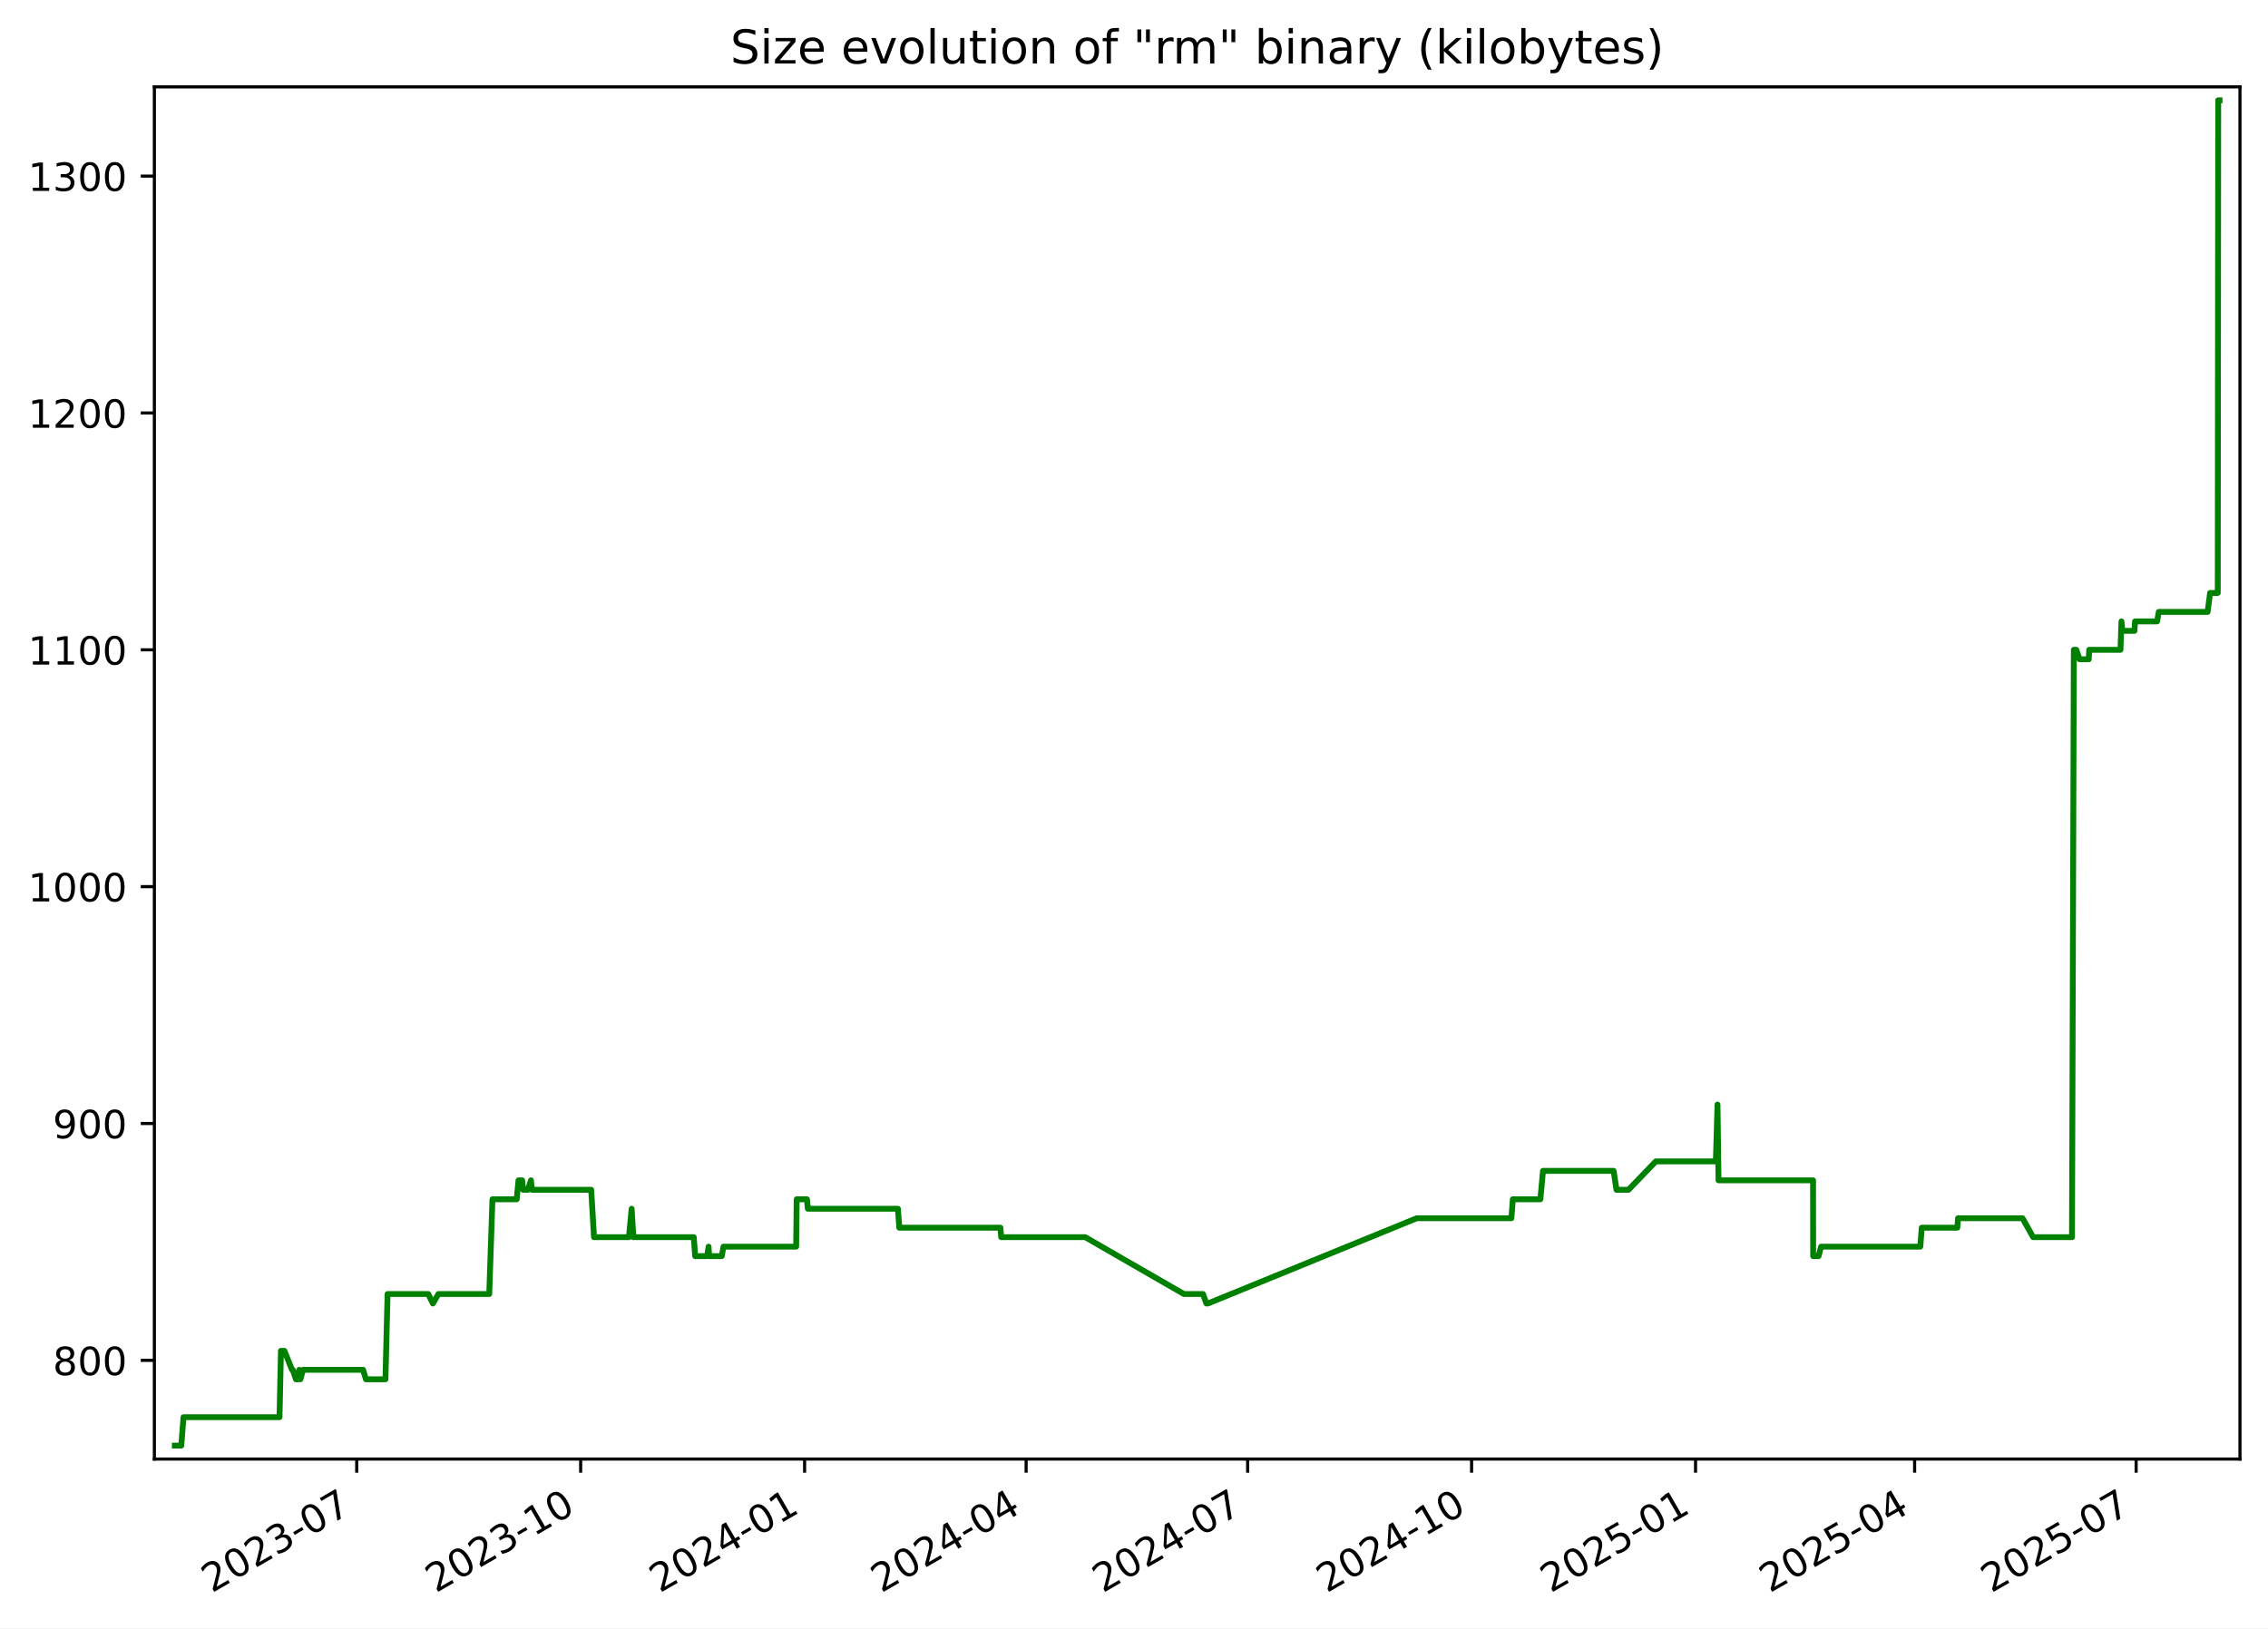
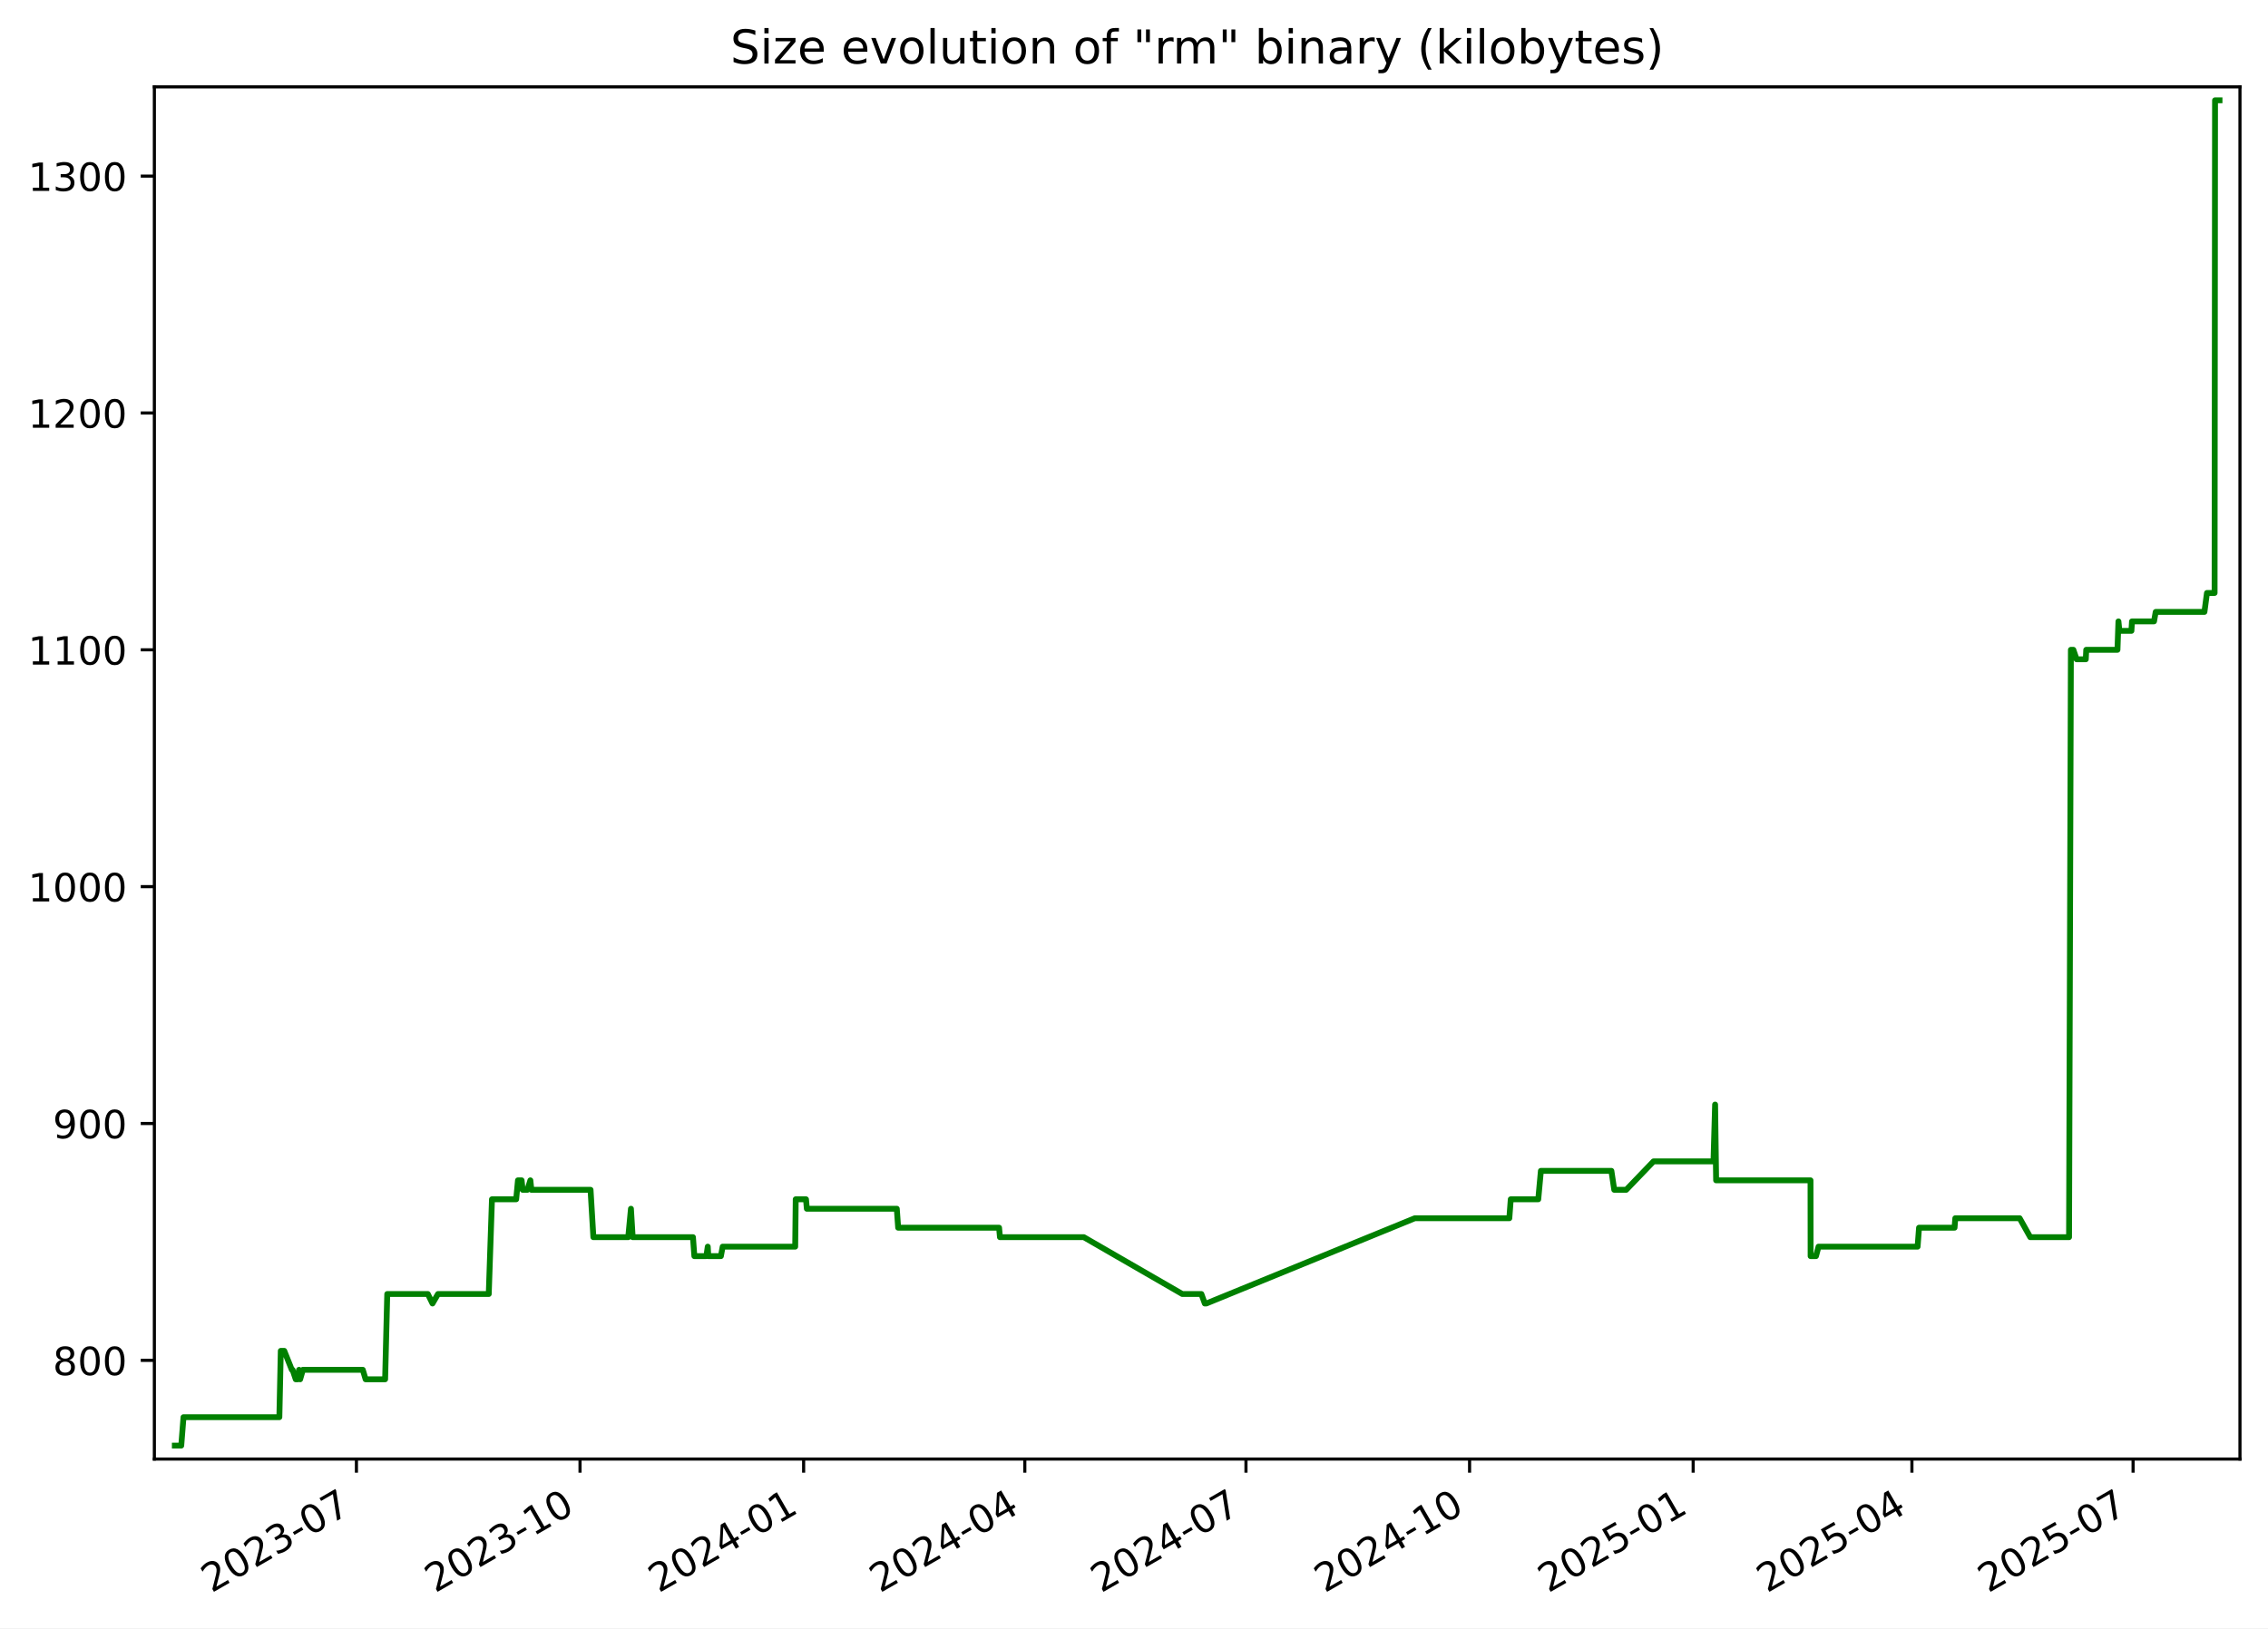
<svg xmlns="http://www.w3.org/2000/svg" xmlns:xlink="http://www.w3.org/1999/xlink" width="582.53pt" height="418.303pt" viewBox="0 0 582.53 418.303" version="1.1">
  <defs>
    <style type="text/css">*{stroke-linejoin: round; stroke-linecap: butt}</style>
  </defs>
  <g id="figure_1">
    <g id="patch_1">
      <path d="M -0 418.303  L 582.53 418.303  L 582.53 0  L -0 0  z " style="fill: #ffffff" />
    </g>
    <g id="axes_1">
      <g id="patch_2">
        <path d="M 39.65 374.83  L 575.33 374.83  L 575.33 22.318  L 39.65 22.318  z " style="fill: #ffffff" />
      </g>
      <g id="matplotlib.axis_1">
        <g id="xtick_1">
          <g id="line2d_1">
            <defs>
-               <path id="mf9f2a0d4b1" d="M 0 0  L 0 3.5  " style="stroke: #000000; stroke-width: 0.8" />
+               <path id="m2e253e51ab" d="M 0 0  L 0 3.5  " style="stroke: #000000; stroke-width: 0.8" />
            </defs>
            <g>
-               <use xlink:href="#mf9f2a0d4b1" x="91.619" y="374.83" style="stroke: #000000; stroke-width: 0.8" />
+               <use xlink:href="#m2e253e51ab" x="91.547" y="374.83" style="stroke: #000000; stroke-width: 0.8" />
            </g>
          </g>
          <g id="text_1">
-             <g transform="translate(54.39438 409.302) rotate(-30) scale(0.1 -0.1)">
+             <g transform="translate(54.32186 409.302) rotate(-30) scale(0.1 -0.1)">
              <defs>
                <path id="DejaVuSans-32" d="M 1228 531  L 3431 531  L 3431 0  L 469 0  L 469 531  Q 828 903 1448 1529  Q 2069 2156 2228 2338  Q 2531 2678 2651 2914  Q 2772 3150 2772 3378  Q 2772 3750 2511 3984  Q 2250 4219 1831 4219  Q 1534 4219 1204 4116  Q 875 4013 500 3803  L 500 4441  Q 881 4594 1212 4672  Q 1544 4750 1819 4750  Q 2544 4750 2975 4387  Q 3406 4025 3406 3419  Q 3406 3131 3298 2873  Q 3191 2616 2906 2266  Q 2828 2175 2409 1742  Q 1991 1309 1228 531  z " transform="scale(0.015625)" />
                <path id="DejaVuSans-30" d="M 2034 4250  Q 1547 4250 1301 3770  Q 1056 3291 1056 2328  Q 1056 1369 1301 889  Q 1547 409 2034 409  Q 2525 409 2770 889  Q 3016 1369 3016 2328  Q 3016 3291 2770 3770  Q 2525 4250 2034 4250  z M 2034 4750  Q 2819 4750 3233 4129  Q 3647 3509 3647 2328  Q 3647 1150 3233 529  Q 2819 -91 2034 -91  Q 1250 -91 836 529  Q 422 1150 422 2328  Q 422 3509 836 4129  Q 1250 4750 2034 4750  z " transform="scale(0.015625)" />
                <path id="DejaVuSans-33" d="M 2597 2516  Q 3050 2419 3304 2112  Q 3559 1806 3559 1356  Q 3559 666 3084 287  Q 2609 -91 1734 -91  Q 1441 -91 1130 -33  Q 819 25 488 141  L 488 750  Q 750 597 1062 519  Q 1375 441 1716 441  Q 2309 441 2620 675  Q 2931 909 2931 1356  Q 2931 1769 2642 2001  Q 2353 2234 1838 2234  L 1294 2234  L 1294 2753  L 1863 2753  Q 2328 2753 2575 2939  Q 2822 3125 2822 3475  Q 2822 3834 2567 4026  Q 2313 4219 1838 4219  Q 1578 4219 1281 4162  Q 984 4106 628 3988  L 628 4550  Q 988 4650 1302 4700  Q 1616 4750 1894 4750  Q 2613 4750 3031 4423  Q 3450 4097 3450 3541  Q 3450 3153 3228 2886  Q 3006 2619 2597 2516  z " transform="scale(0.015625)" />
                <path id="DejaVuSans-2d" d="M 313 2009  L 1997 2009  L 1997 1497  L 313 1497  L 313 2009  z " transform="scale(0.015625)" />
                <path id="DejaVuSans-37" d="M 525 4666  L 3525 4666  L 3525 4397  L 1831 0  L 1172 0  L 2766 4134  L 525 4134  L 525 4666  z " transform="scale(0.015625)" />
              </defs>
              <use xlink:href="#DejaVuSans-32" />
              <use xlink:href="#DejaVuSans-30" x="63.623" />
              <use xlink:href="#DejaVuSans-32" x="127.246" />
              <use xlink:href="#DejaVuSans-33" x="190.869" />
              <use xlink:href="#DejaVuSans-2d" x="254.492" />
              <use xlink:href="#DejaVuSans-30" x="290.576" />
              <use xlink:href="#DejaVuSans-37" x="354.199" />
            </g>
          </g>
        </g>
        <g id="xtick_2">
          <g id="line2d_2">
            <g>
-               <use xlink:href="#mf9f2a0d4b1" x="149.14" y="374.83" style="stroke: #000000; stroke-width: 0.8" />
+               <use xlink:href="#m2e253e51ab" x="148.978" y="374.83" style="stroke: #000000; stroke-width: 0.8" />
            </g>
          </g>
          <g id="text_2">
-             <g transform="translate(111.9154 409.302) rotate(-30) scale(0.1 -0.1)">
+             <g transform="translate(111.7536 409.302) rotate(-30) scale(0.1 -0.1)">
              <defs>
                <path id="DejaVuSans-31" d="M 794 531  L 1825 531  L 1825 4091  L 703 3866  L 703 4441  L 1819 4666  L 2450 4666  L 2450 531  L 3481 531  L 3481 0  L 794 0  L 794 531  z " transform="scale(0.015625)" />
              </defs>
              <use xlink:href="#DejaVuSans-32" />
              <use xlink:href="#DejaVuSans-30" x="63.623" />
              <use xlink:href="#DejaVuSans-32" x="127.246" />
              <use xlink:href="#DejaVuSans-33" x="190.869" />
              <use xlink:href="#DejaVuSans-2d" x="254.492" />
              <use xlink:href="#DejaVuSans-31" x="290.576" />
              <use xlink:href="#DejaVuSans-30" x="354.199" />
            </g>
          </g>
        </g>
        <g id="xtick_3">
          <g id="line2d_3">
            <g>
-               <use xlink:href="#mf9f2a0d4b1" x="206.661" y="374.83" style="stroke: #000000; stroke-width: 0.8" />
+               <use xlink:href="#m2e253e51ab" x="206.41" y="374.83" style="stroke: #000000; stroke-width: 0.8" />
            </g>
          </g>
          <g id="text_3">
-             <g transform="translate(169.4364 409.302) rotate(-30) scale(0.1 -0.1)">
+             <g transform="translate(169.1853 409.302) rotate(-30) scale(0.1 -0.1)">
              <defs>
                <path id="DejaVuSans-34" d="M 2419 4116  L 825 1625  L 2419 1625  L 2419 4116  z M 2253 4666  L 3047 4666  L 3047 1625  L 3713 1625  L 3713 1100  L 3047 1100  L 3047 0  L 2419 0  L 2419 1100  L 313 1100  L 313 1709  L 2253 4666  z " transform="scale(0.015625)" />
              </defs>
              <use xlink:href="#DejaVuSans-32" />
              <use xlink:href="#DejaVuSans-30" x="63.623" />
              <use xlink:href="#DejaVuSans-32" x="127.246" />
              <use xlink:href="#DejaVuSans-34" x="190.869" />
              <use xlink:href="#DejaVuSans-2d" x="254.492" />
              <use xlink:href="#DejaVuSans-30" x="290.576" />
              <use xlink:href="#DejaVuSans-31" x="354.199" />
            </g>
          </g>
        </g>
        <g id="xtick_4">
          <g id="line2d_4">
            <g>
-               <use xlink:href="#mf9f2a0d4b1" x="263.557" y="374.83" style="stroke: #000000; stroke-width: 0.8" />
+               <use xlink:href="#m2e253e51ab" x="263.218" y="374.83" style="stroke: #000000; stroke-width: 0.8" />
            </g>
          </g>
          <g id="text_4">
-             <g transform="translate(226.3322 409.302) rotate(-30) scale(0.1 -0.1)">
+             <g transform="translate(225.9928 409.302) rotate(-30) scale(0.1 -0.1)">
              <use xlink:href="#DejaVuSans-32" />
              <use xlink:href="#DejaVuSans-30" x="63.623" />
              <use xlink:href="#DejaVuSans-32" x="127.246" />
              <use xlink:href="#DejaVuSans-34" x="190.869" />
              <use xlink:href="#DejaVuSans-2d" x="254.492" />
              <use xlink:href="#DejaVuSans-30" x="290.576" />
              <use xlink:href="#DejaVuSans-34" x="354.199" />
            </g>
          </g>
        </g>
        <g id="xtick_5">
          <g id="line2d_5">
            <g>
-               <use xlink:href="#mf9f2a0d4b1" x="320.453" y="374.83" style="stroke: #000000; stroke-width: 0.8" />
+               <use xlink:href="#m2e253e51ab" x="320.025" y="374.83" style="stroke: #000000; stroke-width: 0.8" />
            </g>
          </g>
          <g id="text_5">
-             <g transform="translate(283.228 409.302) rotate(-30) scale(0.1 -0.1)">
+             <g transform="translate(282.8003 409.302) rotate(-30) scale(0.1 -0.1)">
              <use xlink:href="#DejaVuSans-32" />
              <use xlink:href="#DejaVuSans-30" x="63.623" />
              <use xlink:href="#DejaVuSans-32" x="127.246" />
              <use xlink:href="#DejaVuSans-34" x="190.869" />
              <use xlink:href="#DejaVuSans-2d" x="254.492" />
              <use xlink:href="#DejaVuSans-30" x="290.576" />
              <use xlink:href="#DejaVuSans-37" x="354.199" />
            </g>
          </g>
        </g>
        <g id="xtick_6">
          <g id="line2d_6">
            <g>
-               <use xlink:href="#mf9f2a0d4b1" x="377.974" y="374.83" style="stroke: #000000; stroke-width: 0.8" />
+               <use xlink:href="#m2e253e51ab" x="377.457" y="374.83" style="stroke: #000000; stroke-width: 0.8" />
            </g>
          </g>
          <g id="text_6">
-             <g transform="translate(340.7491 409.302) rotate(-30) scale(0.1 -0.1)">
+             <g transform="translate(340.232 409.302) rotate(-30) scale(0.1 -0.1)">
              <use xlink:href="#DejaVuSans-32" />
              <use xlink:href="#DejaVuSans-30" x="63.623" />
              <use xlink:href="#DejaVuSans-32" x="127.246" />
              <use xlink:href="#DejaVuSans-34" x="190.869" />
              <use xlink:href="#DejaVuSans-2d" x="254.492" />
              <use xlink:href="#DejaVuSans-31" x="290.576" />
              <use xlink:href="#DejaVuSans-30" x="354.199" />
            </g>
          </g>
        </g>
        <g id="xtick_7">
          <g id="line2d_7">
            <g>
-               <use xlink:href="#mf9f2a0d4b1" x="435.495" y="374.83" style="stroke: #000000; stroke-width: 0.8" />
+               <use xlink:href="#m2e253e51ab" x="434.889" y="374.83" style="stroke: #000000; stroke-width: 0.8" />
            </g>
          </g>
          <g id="text_7">
-             <g transform="translate(398.2701 409.302) rotate(-30) scale(0.1 -0.1)">
+             <g transform="translate(397.6637 409.302) rotate(-30) scale(0.1 -0.1)">
              <defs>
                <path id="DejaVuSans-35" d="M 691 4666  L 3169 4666  L 3169 4134  L 1269 4134  L 1269 2991  Q 1406 3038 1543 3061  Q 1681 3084 1819 3084  Q 2600 3084 3056 2656  Q 3513 2228 3513 1497  Q 3513 744 3044 326  Q 2575 -91 1722 -91  Q 1428 -91 1123 -41  Q 819 9 494 109  L 494 744  Q 775 591 1075 516  Q 1375 441 1709 441  Q 2250 441 2565 725  Q 2881 1009 2881 1497  Q 2881 1984 2565 2268  Q 2250 2553 1709 2553  Q 1456 2553 1204 2497  Q 953 2441 691 2322  L 691 4666  z " transform="scale(0.015625)" />
              </defs>
              <use xlink:href="#DejaVuSans-32" />
              <use xlink:href="#DejaVuSans-30" x="63.623" />
              <use xlink:href="#DejaVuSans-32" x="127.246" />
              <use xlink:href="#DejaVuSans-35" x="190.869" />
              <use xlink:href="#DejaVuSans-2d" x="254.492" />
              <use xlink:href="#DejaVuSans-30" x="290.576" />
              <use xlink:href="#DejaVuSans-31" x="354.199" />
            </g>
          </g>
        </g>
        <g id="xtick_8">
          <g id="line2d_8">
            <g>
-               <use xlink:href="#mf9f2a0d4b1" x="491.765" y="374.83" style="stroke: #000000; stroke-width: 0.8" />
+               <use xlink:href="#m2e253e51ab" x="491.072" y="374.83" style="stroke: #000000; stroke-width: 0.8" />
            </g>
          </g>
          <g id="text_8">
-             <g transform="translate(454.5407 409.302) rotate(-30) scale(0.1 -0.1)">
+             <g transform="translate(453.847 409.302) rotate(-30) scale(0.1 -0.1)">
              <use xlink:href="#DejaVuSans-32" />
              <use xlink:href="#DejaVuSans-30" x="63.623" />
              <use xlink:href="#DejaVuSans-32" x="127.246" />
              <use xlink:href="#DejaVuSans-35" x="190.869" />
              <use xlink:href="#DejaVuSans-2d" x="254.492" />
              <use xlink:href="#DejaVuSans-30" x="290.576" />
              <use xlink:href="#DejaVuSans-34" x="354.199" />
            </g>
          </g>
        </g>
        <g id="xtick_9">
          <g id="line2d_9">
            <g>
-               <use xlink:href="#mf9f2a0d4b1" x="548.661" y="374.83" style="stroke: #000000; stroke-width: 0.8" />
+               <use xlink:href="#m2e253e51ab" x="547.879" y="374.83" style="stroke: #000000; stroke-width: 0.8" />
            </g>
          </g>
          <g id="text_9">
-             <g transform="translate(511.4365 409.302) rotate(-30) scale(0.1 -0.1)">
+             <g transform="translate(510.6544 409.302) rotate(-30) scale(0.1 -0.1)">
              <use xlink:href="#DejaVuSans-32" />
              <use xlink:href="#DejaVuSans-30" x="63.623" />
              <use xlink:href="#DejaVuSans-32" x="127.246" />
              <use xlink:href="#DejaVuSans-35" x="190.869" />
              <use xlink:href="#DejaVuSans-2d" x="254.492" />
              <use xlink:href="#DejaVuSans-30" x="290.576" />
              <use xlink:href="#DejaVuSans-37" x="354.199" />
            </g>
          </g>
        </g>
      </g>
      <g id="matplotlib.axis_2">
        <g id="ytick_1">
          <g id="line2d_10">
            <defs>
-               <path id="ma65cd9ea73" d="M 0 0  L -3.5 0  " style="stroke: #000000; stroke-width: 0.8" />
+               <path id="m4159e0c915" d="M 0 0  L -3.5 0  " style="stroke: #000000; stroke-width: 0.8" />
            </defs>
            <g>
-               <use xlink:href="#ma65cd9ea73" x="39.65" y="349.47" style="stroke: #000000; stroke-width: 0.8" />
+               <use xlink:href="#m4159e0c915" x="39.65" y="349.47" style="stroke: #000000; stroke-width: 0.8" />
            </g>
          </g>
          <g id="text_10">
            <g transform="translate(13.5625 353.2691) scale(0.1 -0.1)">
              <defs>
                <path id="DejaVuSans-38" d="M 2034 2216  Q 1584 2216 1326 1975  Q 1069 1734 1069 1313  Q 1069 891 1326 650  Q 1584 409 2034 409  Q 2484 409 2743 651  Q 3003 894 3003 1313  Q 3003 1734 2745 1975  Q 2488 2216 2034 2216  z M 1403 2484  Q 997 2584 770 2862  Q 544 3141 544 3541  Q 544 4100 942 4425  Q 1341 4750 2034 4750  Q 2731 4750 3128 4425  Q 3525 4100 3525 3541  Q 3525 3141 3298 2862  Q 3072 2584 2669 2484  Q 3125 2378 3379 2068  Q 3634 1759 3634 1313  Q 3634 634 3220 271  Q 2806 -91 2034 -91  Q 1263 -91 848 271  Q 434 634 434 1313  Q 434 1759 690 2068  Q 947 2378 1403 2484  z M 1172 3481  Q 1172 3119 1398 2916  Q 1625 2713 2034 2713  Q 2441 2713 2670 2916  Q 2900 3119 2900 3481  Q 2900 3844 2670 4047  Q 2441 4250 2034 4250  Q 1625 4250 1398 4047  Q 1172 3844 1172 3481  z " transform="scale(0.015625)" />
              </defs>
              <use xlink:href="#DejaVuSans-38" />
              <use xlink:href="#DejaVuSans-30" x="63.623" />
              <use xlink:href="#DejaVuSans-30" x="127.246" />
            </g>
          </g>
        </g>
        <g id="ytick_2">
          <g id="line2d_11">
            <g>
-               <use xlink:href="#ma65cd9ea73" x="39.65" y="288.625" style="stroke: #000000; stroke-width: 0.8" />
+               <use xlink:href="#m4159e0c915" x="39.65" y="288.625" style="stroke: #000000; stroke-width: 0.8" />
            </g>
          </g>
          <g id="text_11">
            <g transform="translate(13.5625 292.424) scale(0.1 -0.1)">
              <defs>
                <path id="DejaVuSans-39" d="M 703 97  L 703 672  Q 941 559 1184 500  Q 1428 441 1663 441  Q 2288 441 2617 861  Q 2947 1281 2994 2138  Q 2813 1869 2534 1725  Q 2256 1581 1919 1581  Q 1219 1581 811 2004  Q 403 2428 403 3163  Q 403 3881 828 4315  Q 1253 4750 1959 4750  Q 2769 4750 3195 4129  Q 3622 3509 3622 2328  Q 3622 1225 3098 567  Q 2575 -91 1691 -91  Q 1453 -91 1209 -44  Q 966 3 703 97  z M 1959 2075  Q 2384 2075 2632 2365  Q 2881 2656 2881 3163  Q 2881 3666 2632 3958  Q 2384 4250 1959 4250  Q 1534 4250 1286 3958  Q 1038 3666 1038 3163  Q 1038 2656 1286 2365  Q 1534 2075 1959 2075  z " transform="scale(0.015625)" />
              </defs>
              <use xlink:href="#DejaVuSans-39" />
              <use xlink:href="#DejaVuSans-30" x="63.623" />
              <use xlink:href="#DejaVuSans-30" x="127.246" />
            </g>
          </g>
        </g>
        <g id="ytick_3">
          <g id="line2d_12">
            <g>
-               <use xlink:href="#ma65cd9ea73" x="39.65" y="227.78" style="stroke: #000000; stroke-width: 0.8" />
+               <use xlink:href="#m4159e0c915" x="39.65" y="227.78" style="stroke: #000000; stroke-width: 0.8" />
            </g>
          </g>
          <g id="text_12">
            <g transform="translate(7.2 231.579) scale(0.1 -0.1)">
              <use xlink:href="#DejaVuSans-31" />
              <use xlink:href="#DejaVuSans-30" x="63.623" />
              <use xlink:href="#DejaVuSans-30" x="127.246" />
              <use xlink:href="#DejaVuSans-30" x="190.869" />
            </g>
          </g>
        </g>
        <g id="ytick_4">
          <g id="line2d_13">
            <g>
-               <use xlink:href="#ma65cd9ea73" x="39.65" y="166.935" style="stroke: #000000; stroke-width: 0.8" />
+               <use xlink:href="#m4159e0c915" x="39.65" y="166.935" style="stroke: #000000; stroke-width: 0.8" />
            </g>
          </g>
          <g id="text_13">
            <g transform="translate(7.2 170.7339) scale(0.1 -0.1)">
              <use xlink:href="#DejaVuSans-31" />
              <use xlink:href="#DejaVuSans-31" x="63.623" />
              <use xlink:href="#DejaVuSans-30" x="127.246" />
              <use xlink:href="#DejaVuSans-30" x="190.869" />
            </g>
          </g>
        </g>
        <g id="ytick_5">
          <g id="line2d_14">
            <g>
-               <use xlink:href="#ma65cd9ea73" x="39.65" y="106.09" style="stroke: #000000; stroke-width: 0.8" />
+               <use xlink:href="#m4159e0c915" x="39.65" y="106.09" style="stroke: #000000; stroke-width: 0.8" />
            </g>
          </g>
          <g id="text_14">
            <g transform="translate(7.2 109.8888) scale(0.1 -0.1)">
              <use xlink:href="#DejaVuSans-31" />
              <use xlink:href="#DejaVuSans-32" x="63.623" />
              <use xlink:href="#DejaVuSans-30" x="127.246" />
              <use xlink:href="#DejaVuSans-30" x="190.869" />
            </g>
          </g>
        </g>
        <g id="ytick_6">
          <g id="line2d_15">
            <g>
-               <use xlink:href="#ma65cd9ea73" x="39.65" y="45.245" style="stroke: #000000; stroke-width: 0.8" />
+               <use xlink:href="#m4159e0c915" x="39.65" y="45.245" style="stroke: #000000; stroke-width: 0.8" />
            </g>
          </g>
          <g id="text_15">
            <g transform="translate(7.2 49.04377) scale(0.1 -0.1)">
              <use xlink:href="#DejaVuSans-31" />
              <use xlink:href="#DejaVuSans-33" x="63.623" />
              <use xlink:href="#DejaVuSans-30" x="127.246" />
              <use xlink:href="#DejaVuSans-30" x="190.869" />
            </g>
          </g>
        </g>
      </g>
      <g id="line2d_16">
-         <path d="M 44.902 371.374  L 46.557 371.374  L 47.136 364.073  L 71.795 364.073  L 72.161 347.036  L 73.054 347.036  L 75.003 351.904  L 75.195 351.904  L 76.007 354.338  L 76.563 354.338  L 76.856 351.904  L 77.143 354.338  L 77.851 351.904  L 93.258 351.904  L 93.983 354.338  L 99.003 354.338  L 99.547 332.433  L 109.988 332.433  L 111.186 334.867  L 112.604 332.433  L 125.662 332.433  L 126.485 308.095  L 132.716 308.095  L 133.175 303.228  L 134.113 303.228  L 134.379 305.661  L 135.598 305.661  L 136.364 303.228  L 136.622 305.661  L 151.848 305.661  L 152.573 317.83  L 161.545 317.83  L 162.238 310.529  L 162.683 317.83  L 178.194 317.83  L 178.552 322.698  L 181.647 322.698  L 181.999 320.264  L 182.137 322.698  L 185.379 322.698  L 185.833 320.264  L 204.492 320.264  L 204.626 308.095  L 207.271 308.095  L 207.487 310.529  L 230.63 310.529  L 230.981 315.397  L 256.942 315.397  L 257.164 317.83  L 278.738 317.83  L 304.079 332.433  L 308.983 332.433  L 309.864 334.867  L 310.245 334.867  L 363.897 312.963  L 388.2 312.963  L 388.564 308.095  L 395.642 308.095  L 396.318 300.794  L 414.457 300.794  L 415.191 305.661  L 418.269 305.661  L 425.292 298.36  L 440.719 298.36  L 441.136 283.757  L 441.398 303.228  L 465.679 303.228  L 465.704 322.698  L 467.087 322.698  L 467.743 320.264  L 493.228 320.264  L 493.596 315.397  L 502.733 315.397  L 502.924 312.963  L 519.477 312.963  L 522.209 317.83  L 532.187 317.83  L 532.662 166.935  L 533.293 166.935  L 534.128 169.368  L 536.494 169.368  L 536.607 166.935  L 544.642 166.935  L 544.893 159.633  L 545.135 162.067  L 548.231 162.067  L 548.378 159.633  L 554.046 159.633  L 554.475 157.199  L 567.015 157.199  L 567.662 152.332  L 569.63 152.332  L 569.741 25.774  L 570.078 25.774  L 570.078 25.774  " clip-path="url(#pf715c996fa)" style="fill: none; stroke: #008000; stroke-width: 1.5; stroke-linecap: square" />
+         <path d="M 44.902 371.374  L 46.554 371.374  L 47.132 364.073  L 71.753 364.073  L 72.119 347.036  L 73.011 347.036  L 74.957 351.904  L 75.148 351.904  L 75.959 354.338  L 76.514 354.338  L 76.807 351.904  L 77.093 354.338  L 77.8 351.904  L 93.183 351.904  L 93.907 354.338  L 98.919 354.338  L 99.463 332.433  L 109.887 332.433  L 111.084 334.867  L 112.499 332.433  L 125.536 332.433  L 126.359 308.095  L 132.579 308.095  L 133.038 303.228  L 133.975 303.228  L 134.24 305.661  L 135.458 305.661  L 136.222 303.228  L 136.479 305.661  L 151.682 305.661  L 152.406 317.83  L 161.364 317.83  L 162.056 310.529  L 162.5 317.83  L 177.987 317.83  L 178.344 322.698  L 181.434 322.698  L 181.786 320.264  L 181.924 322.698  L 185.161 322.698  L 185.615 320.264  L 204.244 320.264  L 204.379 308.095  L 207.019 308.095  L 207.235 310.529  L 230.341 310.529  L 230.692 315.397  L 256.613 315.397  L 256.834 317.83  L 278.375 317.83  L 303.677 332.433  L 308.573 332.433  L 309.453 334.867  L 309.833 334.867  L 363.402 312.963  L 387.667 312.963  L 388.031 308.095  L 395.097 308.095  L 395.772 300.794  L 413.884 300.794  L 414.616 305.661  L 417.69 305.661  L 424.702 298.36  L 440.105 298.36  L 440.521 283.757  L 440.783 303.228  L 465.026 303.228  L 465.051 322.698  L 466.431 322.698  L 467.087 320.264  L 492.532 320.264  L 492.9 315.397  L 502.022 315.397  L 502.213 312.963  L 518.741 312.963  L 521.468 317.83  L 531.431 317.83  L 531.904 166.935  L 532.535 166.935  L 533.368 169.368  L 535.731 169.368  L 535.844 166.935  L 543.866 166.935  L 544.117 159.633  L 544.358 162.067  L 547.45 162.067  L 547.596 159.633  L 553.255 159.633  L 553.684 157.199  L 566.204 157.199  L 566.851 152.332  L 568.815 152.332  L 568.927 25.774  L 570.078 25.774  L 570.078 25.774  " clip-path="url(#pb0a3e6bd96)" style="fill: none; stroke: #008000; stroke-width: 1.5; stroke-linecap: square" />
      </g>
      <g id="patch_3">
        <path d="M 39.65 374.83  L 39.65 22.318  " style="fill: none; stroke: #000000; stroke-width: 0.8; stroke-linejoin: miter; stroke-linecap: square" />
      </g>
      <g id="patch_4">
        <path d="M 575.33 374.83  L 575.33 22.318  " style="fill: none; stroke: #000000; stroke-width: 0.8; stroke-linejoin: miter; stroke-linecap: square" />
      </g>
      <g id="patch_5">
        <path d="M 39.65 374.83  L 575.33 374.83  " style="fill: none; stroke: #000000; stroke-width: 0.8; stroke-linejoin: miter; stroke-linecap: square" />
      </g>
      <g id="patch_6">
        <path d="M 39.65 22.318  L 575.33 22.318  " style="fill: none; stroke: #000000; stroke-width: 0.8; stroke-linejoin: miter; stroke-linecap: square" />
      </g>
      <g id="text_16">
        <g transform="translate(187.5884 16.31812) scale(0.12 -0.12)">
          <defs>
            <path id="DejaVuSans-53" d="M 3425 4513  L 3425 3897  Q 3066 4069 2747 4153  Q 2428 4238 2131 4238  Q 1616 4238 1336 4038  Q 1056 3838 1056 3469  Q 1056 3159 1242 3001  Q 1428 2844 1947 2747  L 2328 2669  Q 3034 2534 3370 2195  Q 3706 1856 3706 1288  Q 3706 609 3251 259  Q 2797 -91 1919 -91  Q 1588 -91 1214 -16  Q 841 59 441 206  L 441 856  Q 825 641 1194 531  Q 1563 422 1919 422  Q 2459 422 2753 634  Q 3047 847 3047 1241  Q 3047 1584 2836 1778  Q 2625 1972 2144 2069  L 1759 2144  Q 1053 2284 737 2584  Q 422 2884 422 3419  Q 422 4038 858 4394  Q 1294 4750 2059 4750  Q 2388 4750 2728 4690  Q 3069 4631 3425 4513  z " transform="scale(0.015625)" />
            <path id="DejaVuSans-69" d="M 603 3500  L 1178 3500  L 1178 0  L 603 0  L 603 3500  z M 603 4863  L 1178 4863  L 1178 4134  L 603 4134  L 603 4863  z " transform="scale(0.015625)" />
            <path id="DejaVuSans-7a" d="M 353 3500  L 3084 3500  L 3084 2975  L 922 459  L 3084 459  L 3084 0  L 275 0  L 275 525  L 2438 3041  L 353 3041  L 353 3500  z " transform="scale(0.015625)" />
            <path id="DejaVuSans-65" d="M 3597 1894  L 3597 1613  L 953 1613  Q 991 1019 1311 708  Q 1631 397 2203 397  Q 2534 397 2845 478  Q 3156 559 3463 722  L 3463 178  Q 3153 47 2828 -22  Q 2503 -91 2169 -91  Q 1331 -91 842 396  Q 353 884 353 1716  Q 353 2575 817 3079  Q 1281 3584 2069 3584  Q 2775 3584 3186 3129  Q 3597 2675 3597 1894  z M 3022 2063  Q 3016 2534 2758 2815  Q 2500 3097 2075 3097  Q 1594 3097 1305 2825  Q 1016 2553 972 2059  L 3022 2063  z " transform="scale(0.015625)" />
            <path id="DejaVuSans-20" transform="scale(0.015625)" />
            <path id="DejaVuSans-76" d="M 191 3500  L 800 3500  L 1894 563  L 2988 3500  L 3597 3500  L 2284 0  L 1503 0  L 191 3500  z " transform="scale(0.015625)" />
            <path id="DejaVuSans-6f" d="M 1959 3097  Q 1497 3097 1228 2736  Q 959 2375 959 1747  Q 959 1119 1226 758  Q 1494 397 1959 397  Q 2419 397 2687 759  Q 2956 1122 2956 1747  Q 2956 2369 2687 2733  Q 2419 3097 1959 3097  z M 1959 3584  Q 2709 3584 3137 3096  Q 3566 2609 3566 1747  Q 3566 888 3137 398  Q 2709 -91 1959 -91  Q 1206 -91 779 398  Q 353 888 353 1747  Q 353 2609 779 3096  Q 1206 3584 1959 3584  z " transform="scale(0.015625)" />
            <path id="DejaVuSans-6c" d="M 603 4863  L 1178 4863  L 1178 0  L 603 0  L 603 4863  z " transform="scale(0.015625)" />
            <path id="DejaVuSans-75" d="M 544 1381  L 544 3500  L 1119 3500  L 1119 1403  Q 1119 906 1312 657  Q 1506 409 1894 409  Q 2359 409 2629 706  Q 2900 1003 2900 1516  L 2900 3500  L 3475 3500  L 3475 0  L 2900 0  L 2900 538  Q 2691 219 2414 64  Q 2138 -91 1772 -91  Q 1169 -91 856 284  Q 544 659 544 1381  z M 1991 3584  L 1991 3584  z " transform="scale(0.015625)" />
            <path id="DejaVuSans-74" d="M 1172 4494  L 1172 3500  L 2356 3500  L 2356 3053  L 1172 3053  L 1172 1153  Q 1172 725 1289 603  Q 1406 481 1766 481  L 2356 481  L 2356 0  L 1766 0  Q 1100 0 847 248  Q 594 497 594 1153  L 594 3053  L 172 3053  L 172 3500  L 594 3500  L 594 4494  L 1172 4494  z " transform="scale(0.015625)" />
            <path id="DejaVuSans-6e" d="M 3513 2113  L 3513 0  L 2938 0  L 2938 2094  Q 2938 2591 2744 2837  Q 2550 3084 2163 3084  Q 1697 3084 1428 2787  Q 1159 2491 1159 1978  L 1159 0  L 581 0  L 581 3500  L 1159 3500  L 1159 2956  Q 1366 3272 1645 3428  Q 1925 3584 2291 3584  Q 2894 3584 3203 3211  Q 3513 2838 3513 2113  z " transform="scale(0.015625)" />
            <path id="DejaVuSans-66" d="M 2375 4863  L 2375 4384  L 1825 4384  Q 1516 4384 1395 4259  Q 1275 4134 1275 3809  L 1275 3500  L 2222 3500  L 2222 3053  L 1275 3053  L 1275 0  L 697 0  L 697 3053  L 147 3053  L 147 3500  L 697 3500  L 697 3744  Q 697 4328 969 4595  Q 1241 4863 1831 4863  L 2375 4863  z " transform="scale(0.015625)" />
            <path id="DejaVuSans-22" d="M 1147 4666  L 1147 2931  L 616 2931  L 616 4666  L 1147 4666  z M 2328 4666  L 2328 2931  L 1797 2931  L 1797 4666  L 2328 4666  z " transform="scale(0.015625)" />
            <path id="DejaVuSans-72" d="M 2631 2963  Q 2534 3019 2420 3045  Q 2306 3072 2169 3072  Q 1681 3072 1420 2755  Q 1159 2438 1159 1844  L 1159 0  L 581 0  L 581 3500  L 1159 3500  L 1159 2956  Q 1341 3275 1631 3429  Q 1922 3584 2338 3584  Q 2397 3584 2469 3576  Q 2541 3569 2628 3553  L 2631 2963  z " transform="scale(0.015625)" />
            <path id="DejaVuSans-6d" d="M 3328 2828  Q 3544 3216 3844 3400  Q 4144 3584 4550 3584  Q 5097 3584 5394 3201  Q 5691 2819 5691 2113  L 5691 0  L 5113 0  L 5113 2094  Q 5113 2597 4934 2840  Q 4756 3084 4391 3084  Q 3944 3084 3684 2787  Q 3425 2491 3425 1978  L 3425 0  L 2847 0  L 2847 2094  Q 2847 2600 2669 2842  Q 2491 3084 2119 3084  Q 1678 3084 1418 2786  Q 1159 2488 1159 1978  L 1159 0  L 581 0  L 581 3500  L 1159 3500  L 1159 2956  Q 1356 3278 1631 3431  Q 1906 3584 2284 3584  Q 2666 3584 2933 3390  Q 3200 3197 3328 2828  z " transform="scale(0.015625)" />
            <path id="DejaVuSans-62" d="M 3116 1747  Q 3116 2381 2855 2742  Q 2594 3103 2138 3103  Q 1681 3103 1420 2742  Q 1159 2381 1159 1747  Q 1159 1113 1420 752  Q 1681 391 2138 391  Q 2594 391 2855 752  Q 3116 1113 3116 1747  z M 1159 2969  Q 1341 3281 1617 3432  Q 1894 3584 2278 3584  Q 2916 3584 3314 3078  Q 3713 2572 3713 1747  Q 3713 922 3314 415  Q 2916 -91 2278 -91  Q 1894 -91 1617 61  Q 1341 213 1159 525  L 1159 0  L 581 0  L 581 4863  L 1159 4863  L 1159 2969  z " transform="scale(0.015625)" />
            <path id="DejaVuSans-61" d="M 2194 1759  Q 1497 1759 1228 1600  Q 959 1441 959 1056  Q 959 750 1161 570  Q 1363 391 1709 391  Q 2188 391 2477 730  Q 2766 1069 2766 1631  L 2766 1759  L 2194 1759  z M 3341 1997  L 3341 0  L 2766 0  L 2766 531  Q 2569 213 2275 61  Q 1981 -91 1556 -91  Q 1019 -91 701 211  Q 384 513 384 1019  Q 384 1609 779 1909  Q 1175 2209 1959 2209  L 2766 2209  L 2766 2266  Q 2766 2663 2505 2880  Q 2244 3097 1772 3097  Q 1472 3097 1187 3025  Q 903 2953 641 2809  L 641 3341  Q 956 3463 1253 3523  Q 1550 3584 1831 3584  Q 2591 3584 2966 3190  Q 3341 2797 3341 1997  z " transform="scale(0.015625)" />
            <path id="DejaVuSans-79" d="M 2059 -325  Q 1816 -950 1584 -1140  Q 1353 -1331 966 -1331  L 506 -1331  L 506 -850  L 844 -850  Q 1081 -850 1212 -737  Q 1344 -625 1503 -206  L 1606 56  L 191 3500  L 800 3500  L 1894 763  L 2988 3500  L 3597 3500  L 2059 -325  z " transform="scale(0.015625)" />
            <path id="DejaVuSans-28" d="M 1984 4856  Q 1566 4138 1362 3434  Q 1159 2731 1159 2009  Q 1159 1288 1364 580  Q 1569 -128 1984 -844  L 1484 -844  Q 1016 -109 783 600  Q 550 1309 550 2009  Q 550 2706 781 3412  Q 1013 4119 1484 4856  L 1984 4856  z " transform="scale(0.015625)" />
            <path id="DejaVuSans-6b" d="M 581 4863  L 1159 4863  L 1159 1991  L 2875 3500  L 3609 3500  L 1753 1863  L 3688 0  L 2938 0  L 1159 1709  L 1159 0  L 581 0  L 581 4863  z " transform="scale(0.015625)" />
            <path id="DejaVuSans-73" d="M 2834 3397  L 2834 2853  Q 2591 2978 2328 3040  Q 2066 3103 1784 3103  Q 1356 3103 1142 2972  Q 928 2841 928 2578  Q 928 2378 1081 2264  Q 1234 2150 1697 2047  L 1894 2003  Q 2506 1872 2764 1633  Q 3022 1394 3022 966  Q 3022 478 2636 193  Q 2250 -91 1575 -91  Q 1294 -91 989 -36  Q 684 19 347 128  L 347 722  Q 666 556 975 473  Q 1284 391 1588 391  Q 1994 391 2212 530  Q 2431 669 2431 922  Q 2431 1156 2273 1281  Q 2116 1406 1581 1522  L 1381 1569  Q 847 1681 609 1914  Q 372 2147 372 2553  Q 372 3047 722 3315  Q 1072 3584 1716 3584  Q 2034 3584 2315 3537  Q 2597 3491 2834 3397  z " transform="scale(0.015625)" />
            <path id="DejaVuSans-29" d="M 513 4856  L 1013 4856  Q 1481 4119 1714 3412  Q 1947 2706 1947 2009  Q 1947 1309 1714 600  Q 1481 -109 1013 -844  L 513 -844  Q 928 -128 1133 580  Q 1338 1288 1338 2009  Q 1338 2731 1133 3434  Q 928 4138 513 4856  z " transform="scale(0.015625)" />
          </defs>
          <use xlink:href="#DejaVuSans-53" />
          <use xlink:href="#DejaVuSans-69" x="63.477" />
          <use xlink:href="#DejaVuSans-7a" x="91.26" />
          <use xlink:href="#DejaVuSans-65" x="143.75" />
          <use xlink:href="#DejaVuSans-20" x="205.273" />
          <use xlink:href="#DejaVuSans-65" x="237.061" />
          <use xlink:href="#DejaVuSans-76" x="298.584" />
          <use xlink:href="#DejaVuSans-6f" x="357.764" />
          <use xlink:href="#DejaVuSans-6c" x="418.945" />
          <use xlink:href="#DejaVuSans-75" x="446.729" />
          <use xlink:href="#DejaVuSans-74" x="510.107" />
          <use xlink:href="#DejaVuSans-69" x="549.316" />
          <use xlink:href="#DejaVuSans-6f" x="577.1" />
          <use xlink:href="#DejaVuSans-6e" x="638.281" />
          <use xlink:href="#DejaVuSans-20" x="701.66" />
          <use xlink:href="#DejaVuSans-6f" x="733.447" />
          <use xlink:href="#DejaVuSans-66" x="794.629" />
          <use xlink:href="#DejaVuSans-20" x="829.834" />
          <use xlink:href="#DejaVuSans-22" x="861.621" />
          <use xlink:href="#DejaVuSans-72" x="907.617" />
          <use xlink:href="#DejaVuSans-6d" x="946.98" />
          <use xlink:href="#DejaVuSans-22" x="1044.393" />
          <use xlink:href="#DejaVuSans-20" x="1090.389" />
          <use xlink:href="#DejaVuSans-62" x="1122.176" />
          <use xlink:href="#DejaVuSans-69" x="1185.652" />
          <use xlink:href="#DejaVuSans-6e" x="1213.436" />
          <use xlink:href="#DejaVuSans-61" x="1276.814" />
          <use xlink:href="#DejaVuSans-72" x="1338.094" />
          <use xlink:href="#DejaVuSans-79" x="1379.207" />
          <use xlink:href="#DejaVuSans-20" x="1438.387" />
          <use xlink:href="#DejaVuSans-28" x="1470.174" />
          <use xlink:href="#DejaVuSans-6b" x="1509.188" />
          <use xlink:href="#DejaVuSans-69" x="1567.098" />
          <use xlink:href="#DejaVuSans-6c" x="1594.881" />
          <use xlink:href="#DejaVuSans-6f" x="1622.664" />
          <use xlink:href="#DejaVuSans-62" x="1683.846" />
          <use xlink:href="#DejaVuSans-79" x="1747.322" />
          <use xlink:href="#DejaVuSans-74" x="1806.502" />
          <use xlink:href="#DejaVuSans-65" x="1845.711" />
          <use xlink:href="#DejaVuSans-73" x="1907.234" />
          <use xlink:href="#DejaVuSans-29" x="1959.334" />
        </g>
      </g>
    </g>
  </g>
  <defs>
-     <clipPath id="pf715c996fa">
+     <clipPath id="pb0a3e6bd96">
      <rect x="39.65" y="22.318" width="535.68" height="352.512" />
    </clipPath>
  </defs>
</svg>
